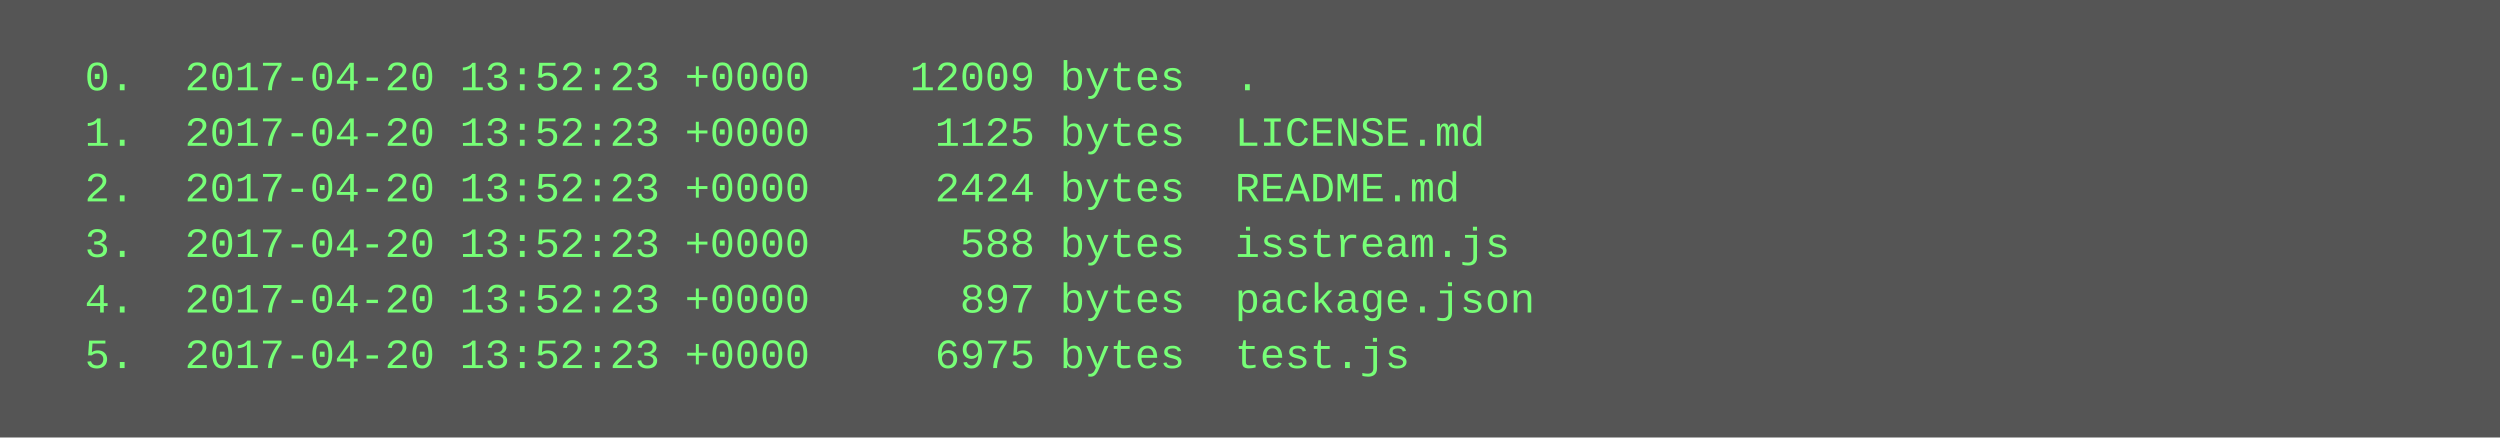
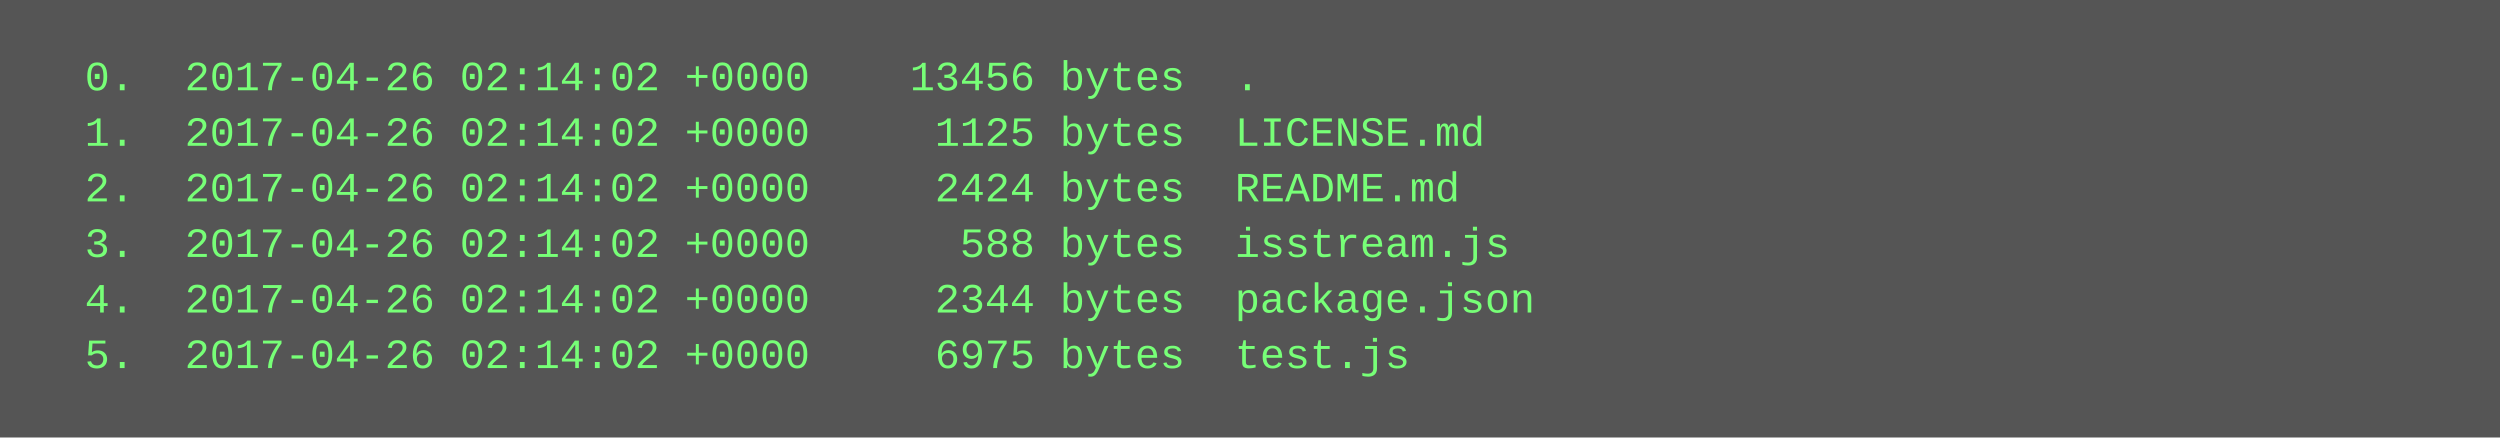
<svg xmlns="http://www.w3.org/2000/svg" height="126" width="720">
  <rect height="126" fill="#555" width="720" />
  <text fill="#7f7" font-family="Courier New" font-size="12" xml:space="preserve">
-     <tspan x="10" y="26">  0.  2017-04-20 13:52:23 +0000    12009 bytes  .</tspan>
-     <tspan x="10" y="42">  1.  2017-04-20 13:52:23 +0000     1125 bytes  LICENSE.md</tspan>
-     <tspan x="10" y="58">  2.  2017-04-20 13:52:23 +0000     2424 bytes  README.md</tspan>
-     <tspan x="10" y="74">  3.  2017-04-20 13:52:23 +0000      588 bytes  isstream.js</tspan>
-     <tspan x="10" y="90">  4.  2017-04-20 13:52:23 +0000      897 bytes  package.json</tspan>
-     <tspan x="10" y="106">  5.  2017-04-20 13:52:23 +0000     6975 bytes  test.js</tspan>
+     <tspan x="10" y="26">  0.  2017-04-26 02:14:02 +0000    13456 bytes  .</tspan>
+     <tspan x="10" y="42">  1.  2017-04-26 02:14:02 +0000     1125 bytes  LICENSE.md</tspan>
+     <tspan x="10" y="58">  2.  2017-04-26 02:14:02 +0000     2424 bytes  README.md</tspan>
+     <tspan x="10" y="74">  3.  2017-04-26 02:14:02 +0000      588 bytes  isstream.js</tspan>
+     <tspan x="10" y="90">  4.  2017-04-26 02:14:02 +0000     2344 bytes  package.json</tspan>
+     <tspan x="10" y="106">  5.  2017-04-26 02:14:02 +0000     6975 bytes  test.js</tspan>
  </text>
</svg>
